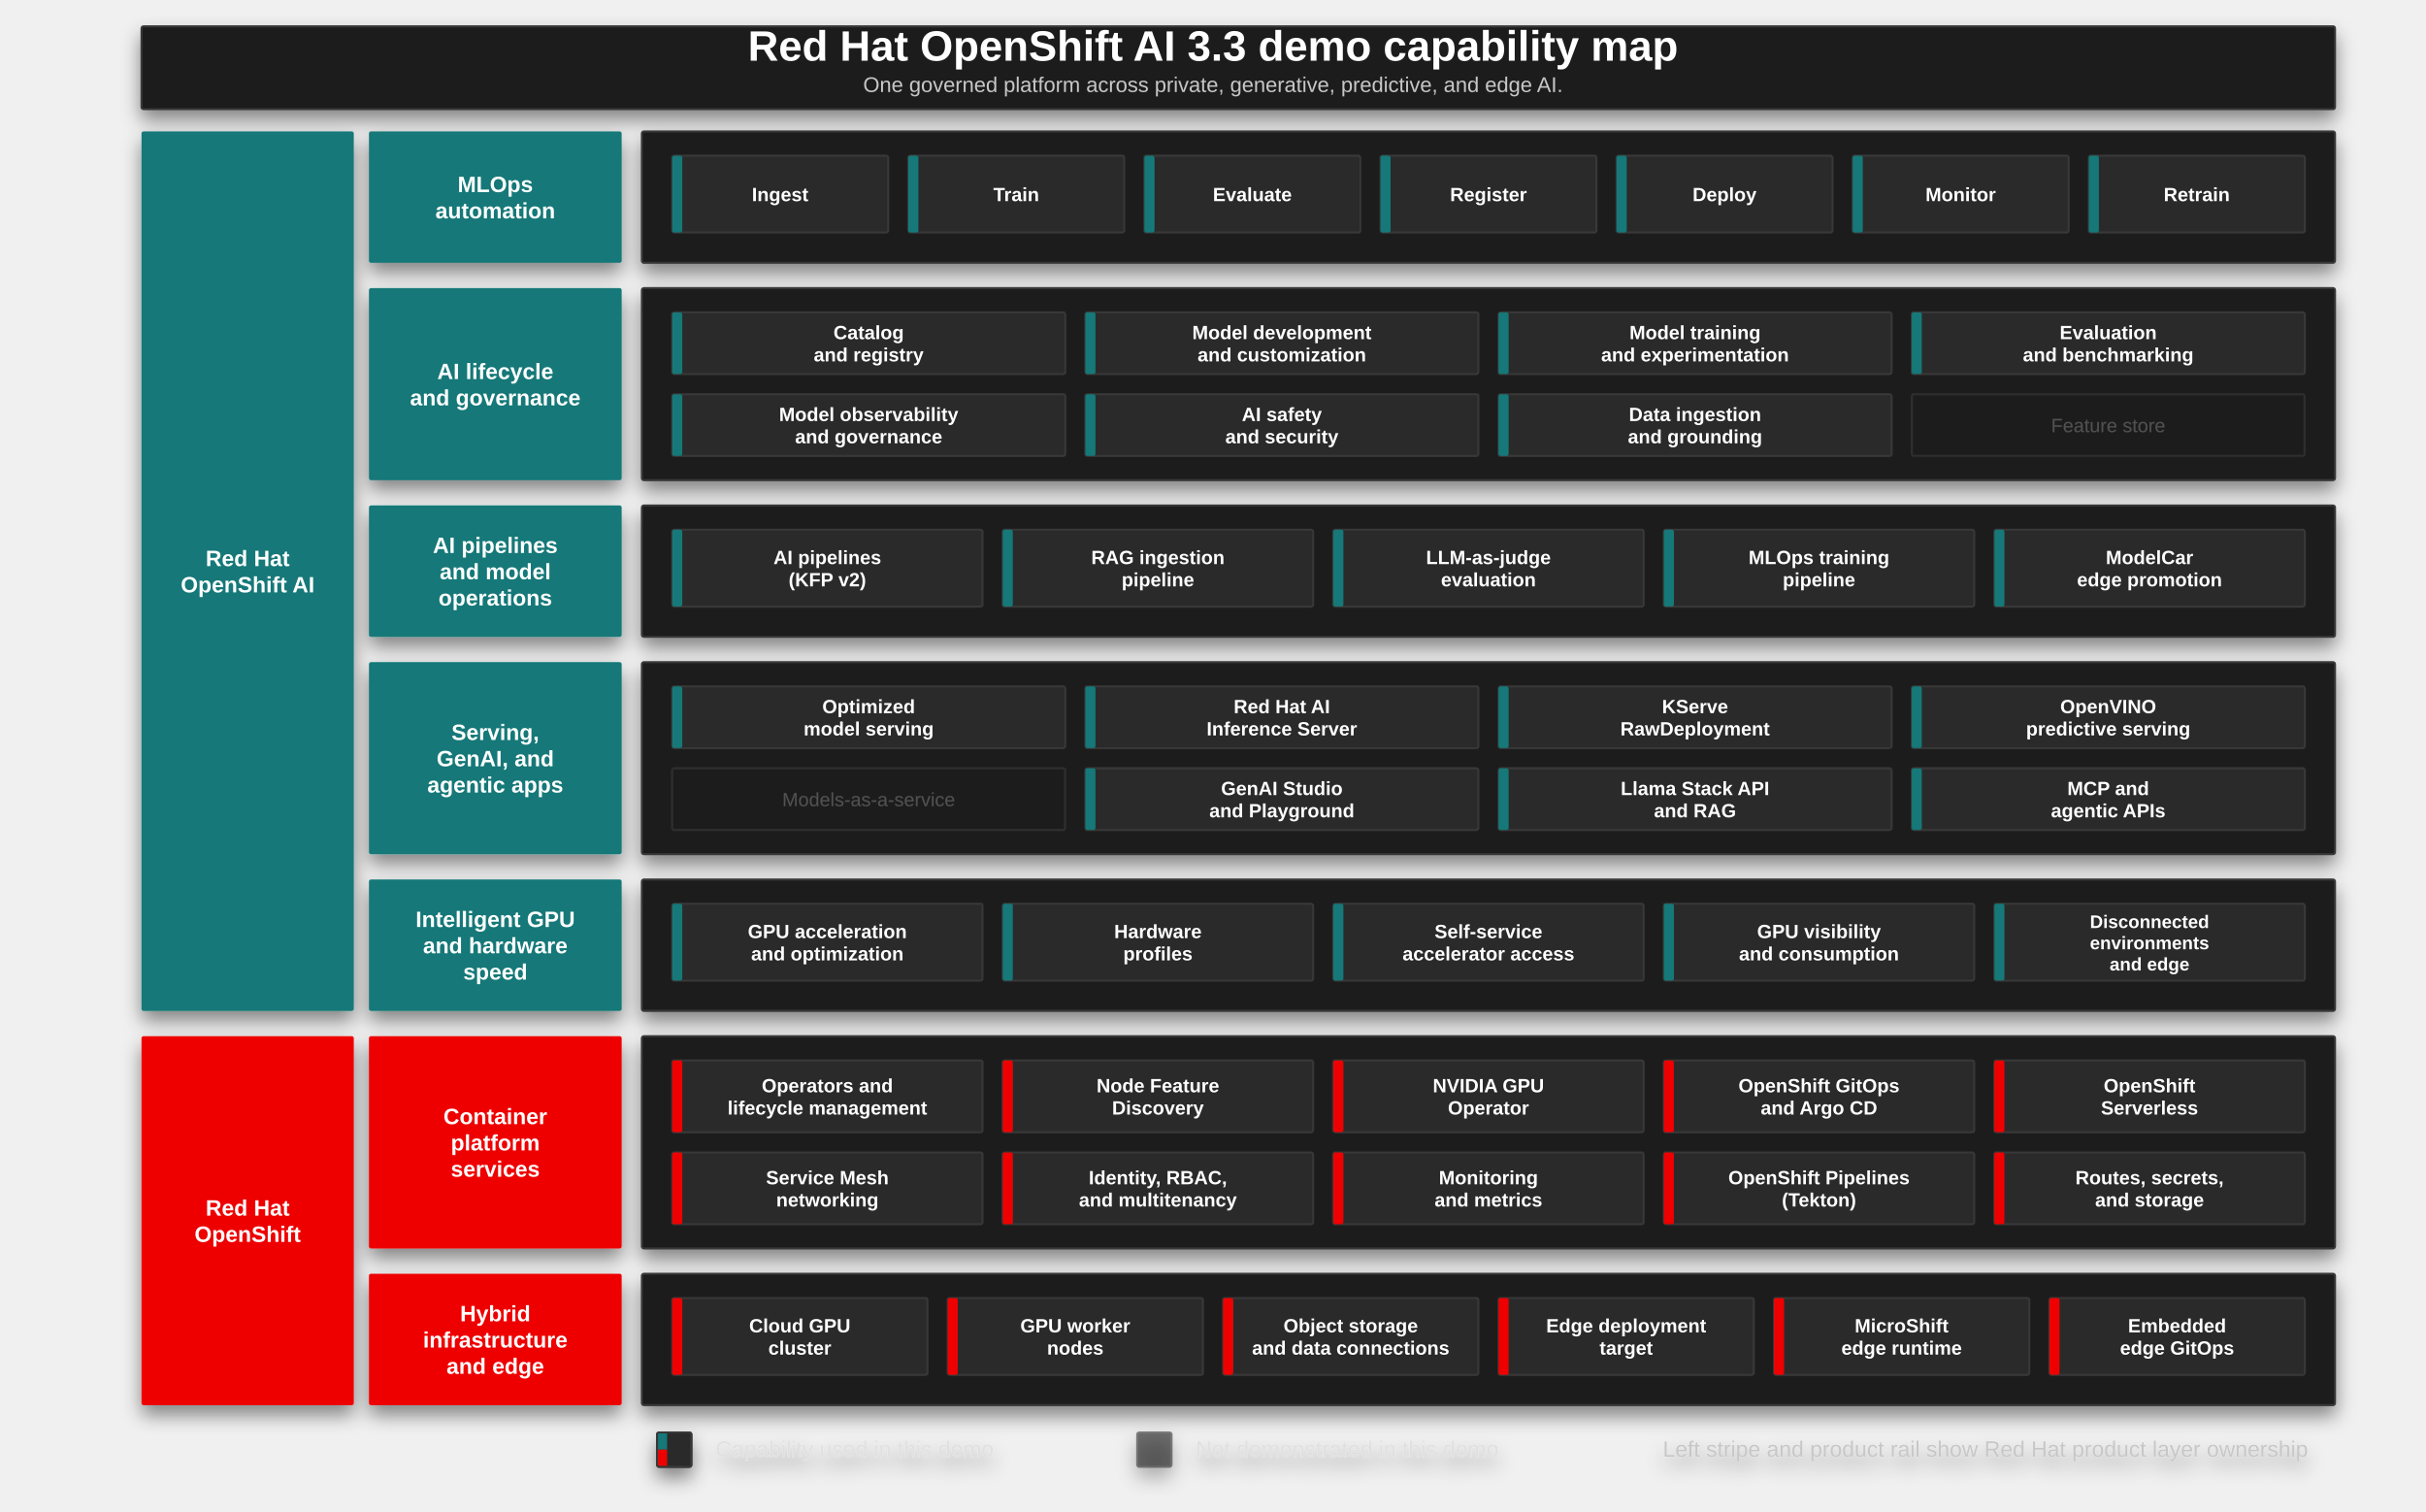
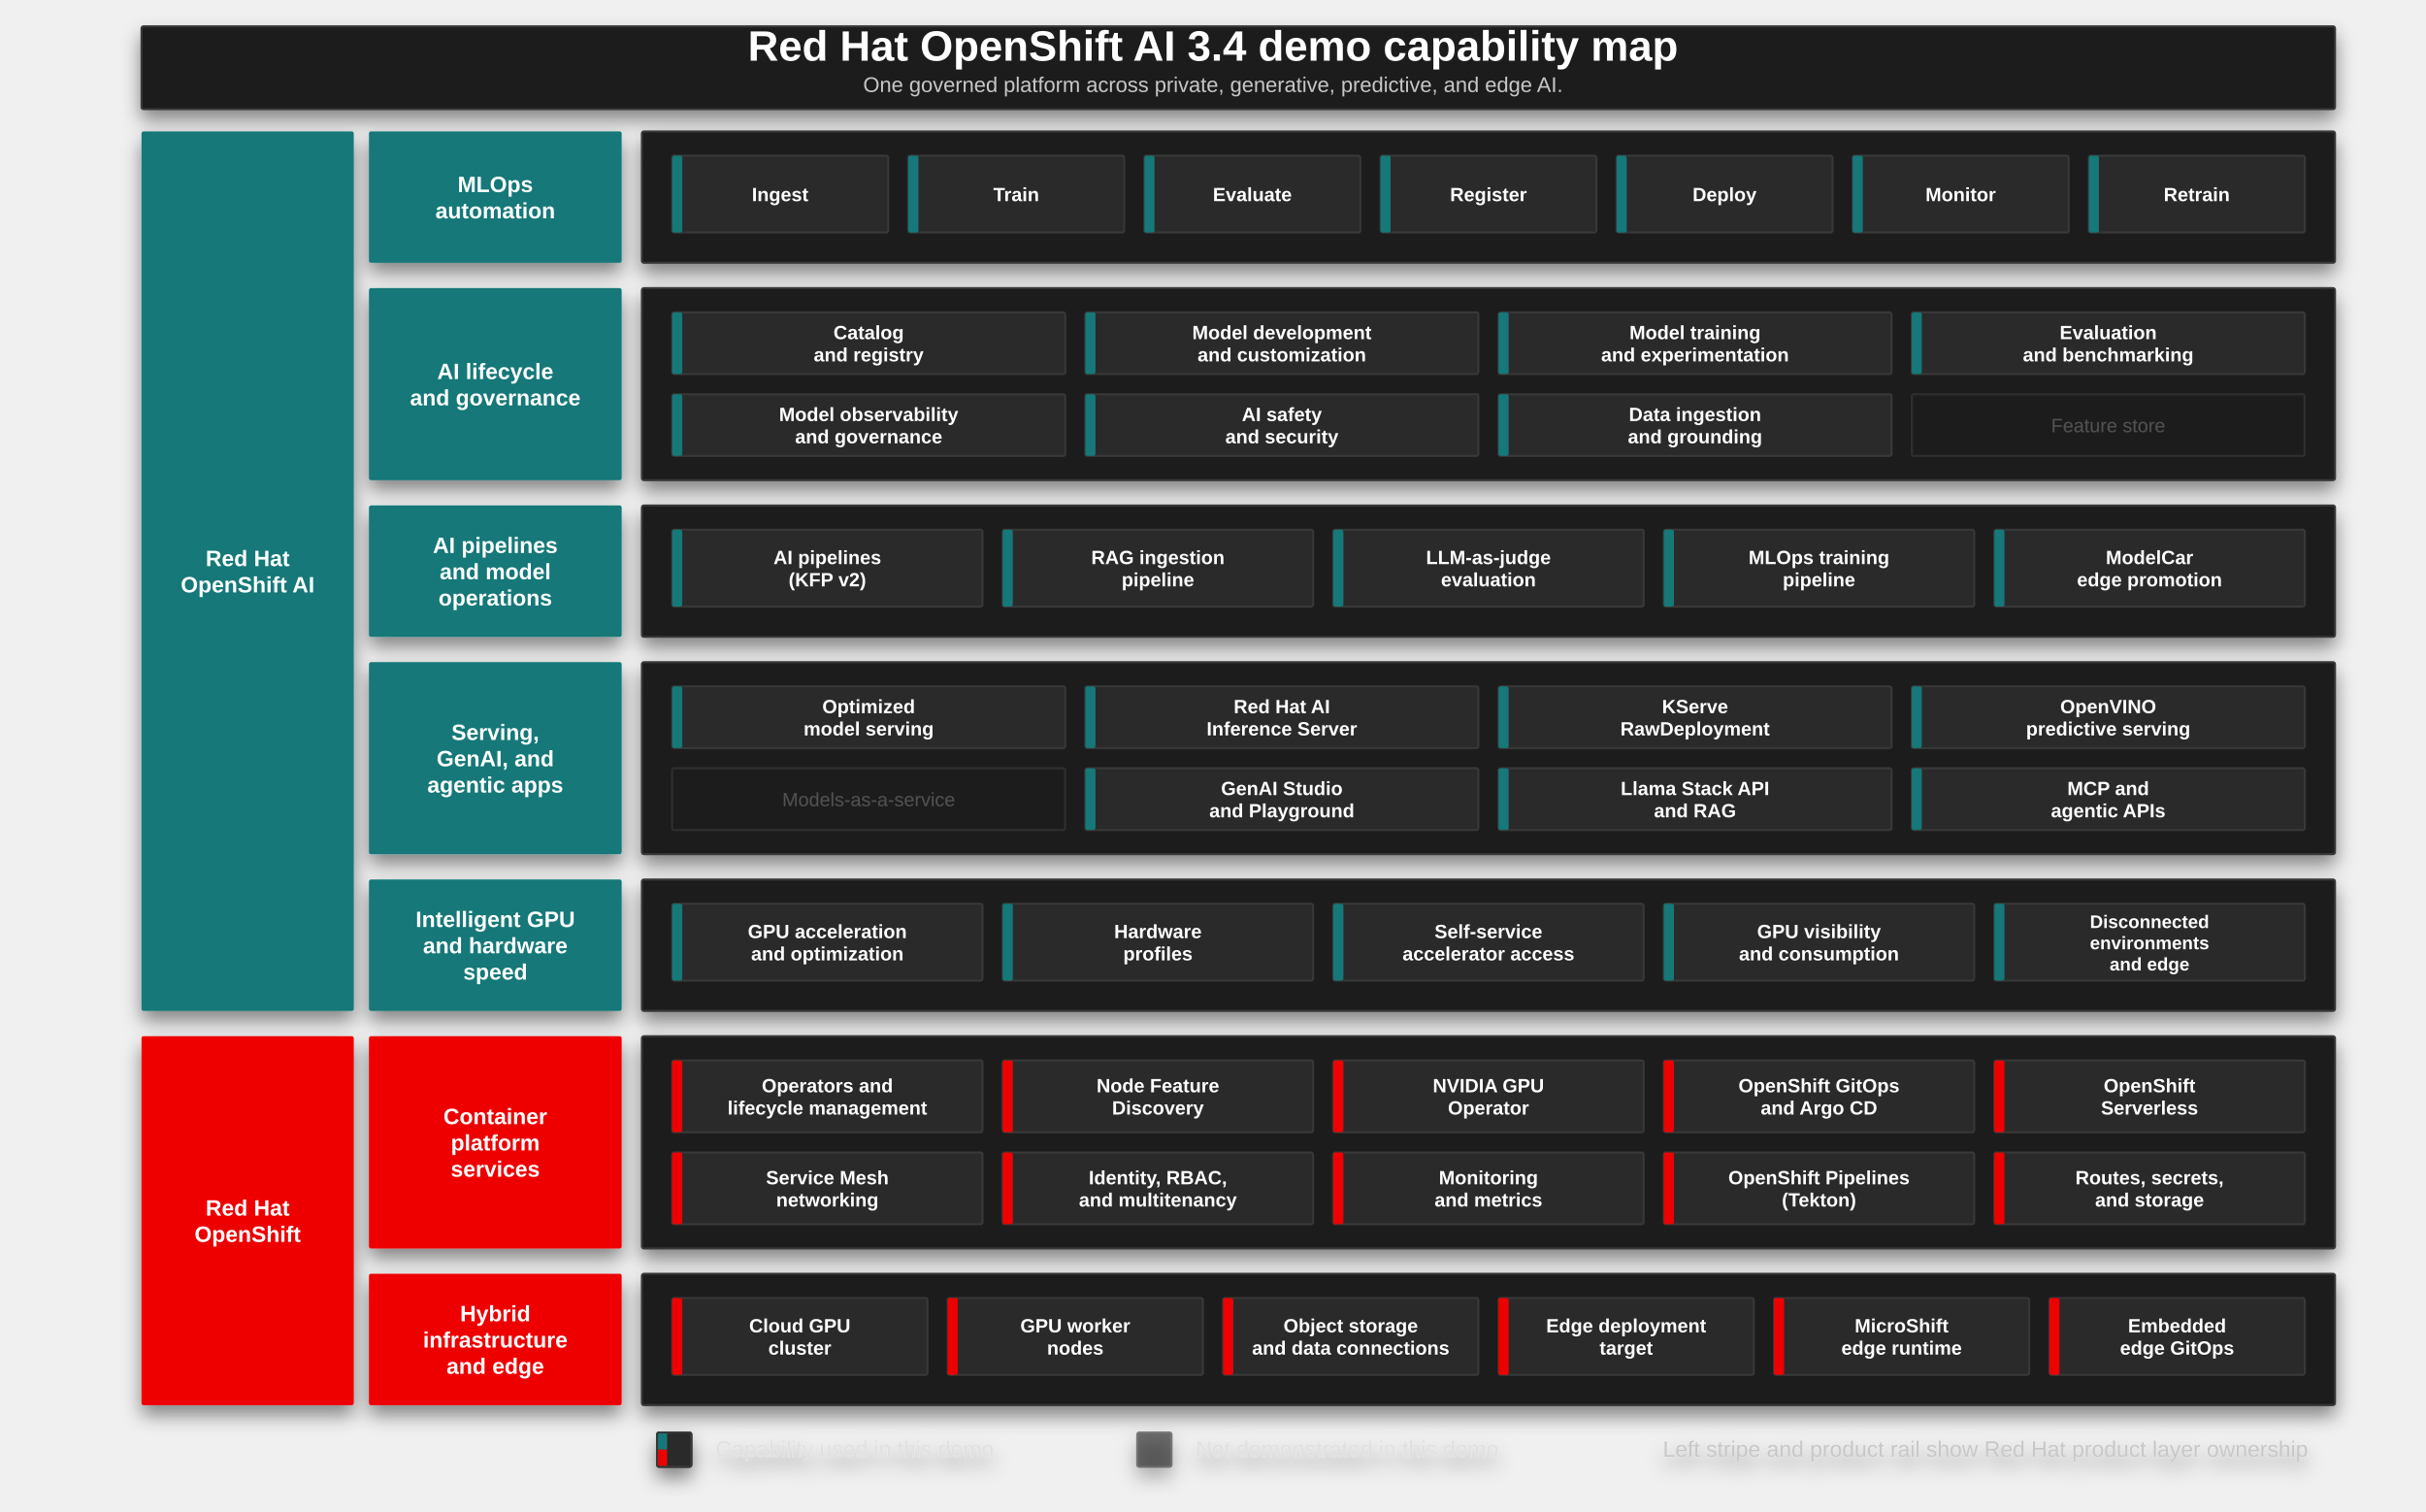
<svg xmlns="http://www.w3.org/2000/svg" width="2400" height="1495" viewBox="0 0 2400 1495" role="img" aria-labelledby="title desc">
  <style>.display{font-family:'Red Hat Display','Arial',sans-serif}.body{font-family:'Red Hat Text','Arial',sans-serif}</style>
  <defs>
    <filter id="lift" x="-20%" y="-20%" width="140%" height="140%">
      <feDropShadow dx="0" dy="6" stdDeviation="5" flood-color="#000" flood-opacity="0.55" />
    </filter>
    <filter id="panelShadow" x="-8%" y="-8%" width="116%" height="116%">
      <feDropShadow dx="0" dy="10" stdDeviation="9" flood-color="#000" flood-opacity="0.45" />
    </filter>
  </defs>
  <g filter="url(#panelShadow)">
    <rect x="140" y="26" width="2170" height="82" rx="2" fill="#1f1f1f" stroke="#383838" stroke-width="2" />
-     <text x="1200.0" y="60" class="display" font-size="42" fill="#ffffff" font-weight="700" text-anchor="middle">Red Hat OpenShift AI 3.3 demo capability map</text>
+     <text x="1200.0" y="60" class="display" font-size="42" fill="#ffffff" font-weight="700" text-anchor="middle">Red Hat OpenShift AI 3.4 demo capability map</text>
    <text x="1200.0" y="91" class="body" font-size="21" fill="#c7c7c7" text-anchor="middle">One governed platform across private, generative, predictive, and edge AI.</text>
    <rect x="140" y="130" width="210" height="870" rx="2" fill="#147878" stroke="#147878" stroke-width="0" />
    <text x="245.0" y="560.0" class="body" font-size="22" fill="#ffffff" font-weight="700" text-anchor="middle">Red Hat</text>
    <text x="245.0" y="586.0" class="body" font-size="22" fill="#ffffff" font-weight="700" text-anchor="middle">OpenShift AI</text>
    <rect x="140" y="1025" width="210" height="365" rx="2" fill="#ee0000" stroke="#ee0000" stroke-width="0" />
    <text x="245.0" y="1202.5" class="body" font-size="22" fill="#ffffff" font-weight="700" text-anchor="middle">Red Hat</text>
    <text x="245.0" y="1228.5" class="body" font-size="22" fill="#ffffff" font-weight="700" text-anchor="middle">OpenShift</text>
    <rect x="365" y="130" width="250" height="130" rx="2" fill="#147878" stroke="#147878" stroke-width="0" />
    <text x="490.0" y="190.0" class="body" font-size="22" fill="#ffffff" font-weight="700" text-anchor="middle">MLOps</text>
    <text x="490.0" y="216.0" class="body" font-size="22" fill="#ffffff" font-weight="700" text-anchor="middle">automation</text>
    <rect x="635" y="130" width="1675" height="130" rx="2" fill="#1f1f1f" stroke="#383838" stroke-width="2" />
    <g>
      <rect x="665.0" y="154" width="213.571" height="76" rx="2" fill="#292929" stroke="#383838" stroke-width="2.0" />
      <rect x="665.0" y="154" width="10" height="76" rx="2" fill="#147878" stroke="#147878" stroke-width="0" />
      <text x="771.786" y="199.0" class="body" font-size="19" fill="#ffffff" font-weight="550" text-anchor="middle">Ingest</text>
    </g>
    <g>
      <rect x="898.571" y="154" width="213.571" height="76" rx="2" fill="#292929" stroke="#383838" stroke-width="2.0" />
      <rect x="898.571" y="154" width="10" height="76" rx="2" fill="#147878" stroke="#147878" stroke-width="0" />
      <text x="1005.357" y="199.0" class="body" font-size="19" fill="#ffffff" font-weight="550" text-anchor="middle">Train</text>
    </g>
    <g>
      <rect x="1132.143" y="154" width="213.571" height="76" rx="2" fill="#292929" stroke="#383838" stroke-width="2.0" />
      <rect x="1132.143" y="154" width="10" height="76" rx="2" fill="#147878" stroke="#147878" stroke-width="0" />
      <text x="1238.929" y="199.0" class="body" font-size="19" fill="#ffffff" font-weight="550" text-anchor="middle">Evaluate</text>
    </g>
    <g>
      <rect x="1365.714" y="154" width="213.571" height="76" rx="2" fill="#292929" stroke="#383838" stroke-width="2.0" />
      <rect x="1365.714" y="154" width="10" height="76" rx="2" fill="#147878" stroke="#147878" stroke-width="0" />
      <text x="1472.5" y="199.0" class="body" font-size="19" fill="#ffffff" font-weight="550" text-anchor="middle">Register</text>
    </g>
    <g>
      <rect x="1599.286" y="154" width="213.571" height="76" rx="2" fill="#292929" stroke="#383838" stroke-width="2.0" />
      <rect x="1599.286" y="154" width="10" height="76" rx="2" fill="#147878" stroke="#147878" stroke-width="0" />
      <text x="1706.071" y="199.0" class="body" font-size="19" fill="#ffffff" font-weight="550" text-anchor="middle">Deploy</text>
    </g>
    <g>
      <rect x="1832.857" y="154" width="213.571" height="76" rx="2" fill="#292929" stroke="#383838" stroke-width="2.0" />
      <rect x="1832.857" y="154" width="10" height="76" rx="2" fill="#147878" stroke="#147878" stroke-width="0" />
      <text x="1939.643" y="199.0" class="body" font-size="19" fill="#ffffff" font-weight="550" text-anchor="middle">Monitor</text>
    </g>
    <g>
      <rect x="2066.429" y="154" width="213.571" height="76" rx="2" fill="#292929" stroke="#383838" stroke-width="2.0" />
      <rect x="2066.429" y="154" width="10" height="76" rx="2" fill="#147878" stroke="#147878" stroke-width="0" />
      <text x="2173.214" y="199.0" class="body" font-size="19" fill="#ffffff" font-weight="550" text-anchor="middle">Retrain</text>
    </g>
    <rect x="365" y="285" width="250" height="190" rx="2" fill="#147878" stroke="#147878" stroke-width="0" />
    <text x="490.0" y="375.0" class="body" font-size="22" fill="#ffffff" font-weight="700" text-anchor="middle">AI lifecycle</text>
    <text x="490.0" y="401.0" class="body" font-size="22" fill="#ffffff" font-weight="700" text-anchor="middle">and governance</text>
    <rect x="635" y="285" width="1675" height="190" rx="2" fill="#1f1f1f" stroke="#383838" stroke-width="2" />
    <g>
      <rect x="665.0" y="309.0" width="388.75" height="61.0" rx="2" fill="#292929" stroke="#383838" stroke-width="2.0" />
      <rect x="665.0" y="309.0" width="10" height="61.0" rx="2" fill="#147878" stroke="#147878" stroke-width="0" />
      <text x="859.375" y="335.5" class="body" font-size="19" fill="#ffffff" font-weight="550" text-anchor="middle">Catalog</text>
      <text x="859.375" y="357.5" class="body" font-size="19" fill="#ffffff" font-weight="550" text-anchor="middle">and registry</text>
    </g>
    <g>
      <rect x="1073.75" y="309.0" width="388.75" height="61.0" rx="2" fill="#292929" stroke="#383838" stroke-width="2.0" />
      <rect x="1073.75" y="309.0" width="10" height="61.0" rx="2" fill="#147878" stroke="#147878" stroke-width="0" />
      <text x="1268.125" y="335.5" class="body" font-size="19" fill="#ffffff" font-weight="550" text-anchor="middle">Model development</text>
      <text x="1268.125" y="357.5" class="body" font-size="19" fill="#ffffff" font-weight="550" text-anchor="middle">and customization</text>
    </g>
    <g>
      <rect x="1482.5" y="309.0" width="388.75" height="61.0" rx="2" fill="#292929" stroke="#383838" stroke-width="2.0" />
      <rect x="1482.5" y="309.0" width="10" height="61.0" rx="2" fill="#147878" stroke="#147878" stroke-width="0" />
      <text x="1676.875" y="335.5" class="body" font-size="19" fill="#ffffff" font-weight="550" text-anchor="middle">Model training</text>
      <text x="1676.875" y="357.5" class="body" font-size="19" fill="#ffffff" font-weight="550" text-anchor="middle">and experimentation</text>
    </g>
    <g>
      <rect x="1891.25" y="309.0" width="388.75" height="61.0" rx="2" fill="#292929" stroke="#383838" stroke-width="2.0" />
      <rect x="1891.25" y="309.0" width="10" height="61.0" rx="2" fill="#147878" stroke="#147878" stroke-width="0" />
      <text x="2085.625" y="335.5" class="body" font-size="19" fill="#ffffff" font-weight="550" text-anchor="middle">Evaluation</text>
      <text x="2085.625" y="357.5" class="body" font-size="19" fill="#ffffff" font-weight="550" text-anchor="middle">and benchmarking</text>
    </g>
    <g>
      <rect x="665.0" y="390.0" width="388.75" height="61.0" rx="2" fill="#292929" stroke="#383838" stroke-width="2.0" />
      <rect x="665.0" y="390.0" width="10" height="61.0" rx="2" fill="#147878" stroke="#147878" stroke-width="0" />
      <text x="859.375" y="416.5" class="body" font-size="19" fill="#ffffff" font-weight="550" text-anchor="middle">Model observability</text>
      <text x="859.375" y="438.5" class="body" font-size="19" fill="#ffffff" font-weight="550" text-anchor="middle">and governance</text>
    </g>
    <g>
      <rect x="1073.75" y="390.0" width="388.75" height="61.0" rx="2" fill="#292929" stroke="#383838" stroke-width="2.0" />
      <rect x="1073.75" y="390.0" width="10" height="61.0" rx="2" fill="#147878" stroke="#147878" stroke-width="0" />
      <text x="1268.125" y="416.5" class="body" font-size="19" fill="#ffffff" font-weight="550" text-anchor="middle">AI safety</text>
      <text x="1268.125" y="438.5" class="body" font-size="19" fill="#ffffff" font-weight="550" text-anchor="middle">and security</text>
    </g>
    <g>
      <rect x="1482.5" y="390.0" width="388.75" height="61.0" rx="2" fill="#292929" stroke="#383838" stroke-width="2.0" />
      <rect x="1482.5" y="390.0" width="10" height="61.0" rx="2" fill="#147878" stroke="#147878" stroke-width="0" />
      <text x="1676.875" y="416.5" class="body" font-size="19" fill="#ffffff" font-weight="550" text-anchor="middle">Data ingestion</text>
      <text x="1676.875" y="438.5" class="body" font-size="19" fill="#ffffff" font-weight="550" text-anchor="middle">and grounding</text>
    </g>
    <g opacity="0.62">
      <rect x="1891.25" y="390.0" width="388.75" height="61.0" rx="2" fill="#1f1f1f" stroke="#383838" stroke-width="2.0" />
      <text x="2085.625" y="427.5" class="body" font-size="19" fill="#707070" font-weight="450" text-anchor="middle">Feature store</text>
    </g>
    <rect x="365" y="500" width="250" height="130" rx="2" fill="#147878" stroke="#147878" stroke-width="0" />
    <text x="490.0" y="547.0" class="body" font-size="22" fill="#ffffff" font-weight="700" text-anchor="middle">AI pipelines</text>
    <text x="490.0" y="573.0" class="body" font-size="22" fill="#ffffff" font-weight="700" text-anchor="middle">and model</text>
    <text x="490.0" y="599.0" class="body" font-size="22" fill="#ffffff" font-weight="700" text-anchor="middle">operations</text>
    <rect x="635" y="500" width="1675" height="130" rx="2" fill="#1f1f1f" stroke="#383838" stroke-width="2" />
    <g>
      <rect x="665.0" y="524" width="307.0" height="76" rx="2" fill="#292929" stroke="#383838" stroke-width="2.0" />
      <rect x="665.0" y="524" width="10" height="76" rx="2" fill="#147878" stroke="#147878" stroke-width="0" />
      <text x="818.5" y="558.0" class="body" font-size="19" fill="#ffffff" font-weight="550" text-anchor="middle">AI pipelines</text>
      <text x="818.5" y="580.0" class="body" font-size="19" fill="#ffffff" font-weight="550" text-anchor="middle">(KFP v2)</text>
    </g>
    <g>
      <rect x="992.0" y="524" width="307.0" height="76" rx="2" fill="#292929" stroke="#383838" stroke-width="2.0" />
      <rect x="992.0" y="524" width="10" height="76" rx="2" fill="#147878" stroke="#147878" stroke-width="0" />
      <text x="1145.5" y="558.0" class="body" font-size="19" fill="#ffffff" font-weight="550" text-anchor="middle">RAG ingestion</text>
      <text x="1145.5" y="580.0" class="body" font-size="19" fill="#ffffff" font-weight="550" text-anchor="middle">pipeline</text>
    </g>
    <g>
      <rect x="1319.0" y="524" width="307.0" height="76" rx="2" fill="#292929" stroke="#383838" stroke-width="2.0" />
      <rect x="1319.0" y="524" width="10" height="76" rx="2" fill="#147878" stroke="#147878" stroke-width="0" />
      <text x="1472.5" y="558.0" class="body" font-size="19" fill="#ffffff" font-weight="550" text-anchor="middle">LLM-as-judge</text>
      <text x="1472.5" y="580.0" class="body" font-size="19" fill="#ffffff" font-weight="550" text-anchor="middle">evaluation</text>
    </g>
    <g>
      <rect x="1646.0" y="524" width="307.0" height="76" rx="2" fill="#292929" stroke="#383838" stroke-width="2.0" />
      <rect x="1646.0" y="524" width="10" height="76" rx="2" fill="#147878" stroke="#147878" stroke-width="0" />
      <text x="1799.5" y="558.0" class="body" font-size="19" fill="#ffffff" font-weight="550" text-anchor="middle">MLOps training</text>
      <text x="1799.5" y="580.0" class="body" font-size="19" fill="#ffffff" font-weight="550" text-anchor="middle">pipeline</text>
    </g>
    <g>
      <rect x="1973.0" y="524" width="307.0" height="76" rx="2" fill="#292929" stroke="#383838" stroke-width="2.0" />
      <rect x="1973.0" y="524" width="10" height="76" rx="2" fill="#147878" stroke="#147878" stroke-width="0" />
      <text x="2126.5" y="558.0" class="body" font-size="19" fill="#ffffff" font-weight="550" text-anchor="middle">ModelCar</text>
      <text x="2126.5" y="580.0" class="body" font-size="19" fill="#ffffff" font-weight="550" text-anchor="middle">edge promotion</text>
    </g>
    <rect x="365" y="655" width="250" height="190" rx="2" fill="#147878" stroke="#147878" stroke-width="0" />
    <text x="490.0" y="732.0" class="body" font-size="22" fill="#ffffff" font-weight="700" text-anchor="middle">Serving,</text>
    <text x="490.0" y="758.0" class="body" font-size="22" fill="#ffffff" font-weight="700" text-anchor="middle">GenAI, and</text>
    <text x="490.0" y="784.0" class="body" font-size="22" fill="#ffffff" font-weight="700" text-anchor="middle">agentic apps</text>
    <rect x="635" y="655" width="1675" height="190" rx="2" fill="#1f1f1f" stroke="#383838" stroke-width="2" />
    <g>
      <rect x="665.0" y="679.0" width="388.75" height="61.0" rx="2" fill="#292929" stroke="#383838" stroke-width="2.0" />
      <rect x="665.0" y="679.0" width="10" height="61.0" rx="2" fill="#147878" stroke="#147878" stroke-width="0" />
      <text x="859.375" y="705.5" class="body" font-size="19" fill="#ffffff" font-weight="550" text-anchor="middle">Optimized</text>
      <text x="859.375" y="727.5" class="body" font-size="19" fill="#ffffff" font-weight="550" text-anchor="middle">model serving</text>
    </g>
    <g>
      <rect x="1073.75" y="679.0" width="388.75" height="61.0" rx="2" fill="#292929" stroke="#383838" stroke-width="2.0" />
      <rect x="1073.75" y="679.0" width="10" height="61.0" rx="2" fill="#147878" stroke="#147878" stroke-width="0" />
      <text x="1268.125" y="705.5" class="body" font-size="19" fill="#ffffff" font-weight="550" text-anchor="middle">Red Hat AI</text>
      <text x="1268.125" y="727.5" class="body" font-size="19" fill="#ffffff" font-weight="550" text-anchor="middle">Inference Server</text>
    </g>
    <g>
      <rect x="1482.5" y="679.0" width="388.75" height="61.0" rx="2" fill="#292929" stroke="#383838" stroke-width="2.0" />
      <rect x="1482.5" y="679.0" width="10" height="61.0" rx="2" fill="#147878" stroke="#147878" stroke-width="0" />
      <text x="1676.875" y="705.5" class="body" font-size="19" fill="#ffffff" font-weight="550" text-anchor="middle">KServe</text>
      <text x="1676.875" y="727.5" class="body" font-size="19" fill="#ffffff" font-weight="550" text-anchor="middle">RawDeployment</text>
    </g>
    <g>
      <rect x="1891.25" y="679.0" width="388.75" height="61.0" rx="2" fill="#292929" stroke="#383838" stroke-width="2.0" />
      <rect x="1891.25" y="679.0" width="10" height="61.0" rx="2" fill="#147878" stroke="#147878" stroke-width="0" />
      <text x="2085.625" y="705.5" class="body" font-size="19" fill="#ffffff" font-weight="550" text-anchor="middle">OpenVINO</text>
      <text x="2085.625" y="727.5" class="body" font-size="19" fill="#ffffff" font-weight="550" text-anchor="middle">predictive serving</text>
    </g>
    <g opacity="0.62">
      <rect x="665.0" y="760.0" width="388.75" height="61.0" rx="2" fill="#1f1f1f" stroke="#383838" stroke-width="2.0" />
      <text x="859.375" y="797.5" class="body" font-size="19" fill="#707070" font-weight="450" text-anchor="middle">Models-as-a-service</text>
    </g>
    <g>
      <rect x="1073.75" y="760.0" width="388.75" height="61.0" rx="2" fill="#292929" stroke="#383838" stroke-width="2.0" />
      <rect x="1073.75" y="760.0" width="10" height="61.0" rx="2" fill="#147878" stroke="#147878" stroke-width="0" />
      <text x="1268.125" y="786.5" class="body" font-size="19" fill="#ffffff" font-weight="550" text-anchor="middle">GenAI Studio</text>
      <text x="1268.125" y="808.5" class="body" font-size="19" fill="#ffffff" font-weight="550" text-anchor="middle">and Playground</text>
    </g>
    <g>
      <rect x="1482.5" y="760.0" width="388.75" height="61.0" rx="2" fill="#292929" stroke="#383838" stroke-width="2.0" />
      <rect x="1482.5" y="760.0" width="10" height="61.0" rx="2" fill="#147878" stroke="#147878" stroke-width="0" />
      <text x="1676.875" y="786.5" class="body" font-size="19" fill="#ffffff" font-weight="550" text-anchor="middle">Llama Stack API</text>
      <text x="1676.875" y="808.5" class="body" font-size="19" fill="#ffffff" font-weight="550" text-anchor="middle">and RAG</text>
    </g>
    <g>
      <rect x="1891.25" y="760.0" width="388.75" height="61.0" rx="2" fill="#292929" stroke="#383838" stroke-width="2.0" />
      <rect x="1891.25" y="760.0" width="10" height="61.0" rx="2" fill="#147878" stroke="#147878" stroke-width="0" />
      <text x="2085.625" y="786.5" class="body" font-size="19" fill="#ffffff" font-weight="550" text-anchor="middle">MCP and</text>
      <text x="2085.625" y="808.5" class="body" font-size="19" fill="#ffffff" font-weight="550" text-anchor="middle">agentic APIs</text>
    </g>
    <rect x="365" y="870" width="250" height="130" rx="2" fill="#147878" stroke="#147878" stroke-width="0" />
    <text x="490.0" y="917.0" class="body" font-size="22" fill="#ffffff" font-weight="700" text-anchor="middle">Intelligent GPU</text>
    <text x="490.0" y="943.0" class="body" font-size="22" fill="#ffffff" font-weight="700" text-anchor="middle">and hardware</text>
    <text x="490.0" y="969.0" class="body" font-size="22" fill="#ffffff" font-weight="700" text-anchor="middle">speed</text>
    <rect x="635" y="870" width="1675" height="130" rx="2" fill="#1f1f1f" stroke="#383838" stroke-width="2" />
    <g>
      <rect x="665.0" y="894" width="307.0" height="76" rx="2" fill="#292929" stroke="#383838" stroke-width="2.0" />
      <rect x="665.0" y="894" width="10" height="76" rx="2" fill="#147878" stroke="#147878" stroke-width="0" />
      <text x="818.5" y="928.0" class="body" font-size="19" fill="#ffffff" font-weight="550" text-anchor="middle">GPU acceleration</text>
      <text x="818.5" y="950.0" class="body" font-size="19" fill="#ffffff" font-weight="550" text-anchor="middle">and optimization</text>
    </g>
    <g>
      <rect x="992.0" y="894" width="307.0" height="76" rx="2" fill="#292929" stroke="#383838" stroke-width="2.0" />
      <rect x="992.0" y="894" width="10" height="76" rx="2" fill="#147878" stroke="#147878" stroke-width="0" />
      <text x="1145.5" y="928.0" class="body" font-size="19" fill="#ffffff" font-weight="550" text-anchor="middle">Hardware</text>
      <text x="1145.5" y="950.0" class="body" font-size="19" fill="#ffffff" font-weight="550" text-anchor="middle">profiles</text>
    </g>
    <g>
      <rect x="1319.0" y="894" width="307.0" height="76" rx="2" fill="#292929" stroke="#383838" stroke-width="2.0" />
      <rect x="1319.0" y="894" width="10" height="76" rx="2" fill="#147878" stroke="#147878" stroke-width="0" />
      <text x="1472.5" y="928.0" class="body" font-size="19" fill="#ffffff" font-weight="550" text-anchor="middle">Self-service</text>
      <text x="1472.5" y="950.0" class="body" font-size="19" fill="#ffffff" font-weight="550" text-anchor="middle">accelerator access</text>
    </g>
    <g>
      <rect x="1646.0" y="894" width="307.0" height="76" rx="2" fill="#292929" stroke="#383838" stroke-width="2.0" />
      <rect x="1646.0" y="894" width="10" height="76" rx="2" fill="#147878" stroke="#147878" stroke-width="0" />
      <text x="1799.5" y="928.0" class="body" font-size="19" fill="#ffffff" font-weight="550" text-anchor="middle">GPU visibility</text>
      <text x="1799.5" y="950.0" class="body" font-size="19" fill="#ffffff" font-weight="550" text-anchor="middle">and consumption</text>
    </g>
    <g>
      <rect x="1973.0" y="894" width="307.0" height="76" rx="2" fill="#292929" stroke="#383838" stroke-width="2.0" />
      <rect x="1973.0" y="894" width="10" height="76" rx="2" fill="#147878" stroke="#147878" stroke-width="0" />
      <text x="2126.5" y="918.0" class="body" font-size="18" fill="#ffffff" font-weight="550" text-anchor="middle">Disconnected</text>
      <text x="2126.5" y="939.0" class="body" font-size="18" fill="#ffffff" font-weight="550" text-anchor="middle">environments</text>
      <text x="2126.5" y="960.0" class="body" font-size="18" fill="#ffffff" font-weight="550" text-anchor="middle">and edge</text>
    </g>
    <rect x="365" y="1025" width="250" height="210" rx="2" fill="#ee0000" stroke="#ee0000" stroke-width="0" />
    <text x="490.0" y="1112.0" class="body" font-size="22" fill="#ffffff" font-weight="700" text-anchor="middle">Container</text>
    <text x="490.0" y="1138.0" class="body" font-size="22" fill="#ffffff" font-weight="700" text-anchor="middle">platform</text>
    <text x="490.0" y="1164.0" class="body" font-size="22" fill="#ffffff" font-weight="700" text-anchor="middle">services</text>
    <rect x="635" y="1025" width="1675" height="210" rx="2" fill="#1f1f1f" stroke="#383838" stroke-width="2" />
    <g>
      <rect x="665.0" y="1049.0" width="307.0" height="71.0" rx="2" fill="#292929" stroke="#383838" stroke-width="2.0" />
      <rect x="665.0" y="1049.0" width="10" height="71.0" rx="2" fill="#ee0000" stroke="#ee0000" stroke-width="0" />
      <text x="818.5" y="1080.5" class="body" font-size="19" fill="#ffffff" font-weight="550" text-anchor="middle">Operators and</text>
      <text x="818.5" y="1102.5" class="body" font-size="19" fill="#ffffff" font-weight="550" text-anchor="middle">lifecycle management</text>
    </g>
    <g>
      <rect x="992.0" y="1049.0" width="307.0" height="71.0" rx="2" fill="#292929" stroke="#383838" stroke-width="2.0" />
      <rect x="992.0" y="1049.0" width="10" height="71.0" rx="2" fill="#ee0000" stroke="#ee0000" stroke-width="0" />
      <text x="1145.5" y="1080.5" class="body" font-size="19" fill="#ffffff" font-weight="550" text-anchor="middle">Node Feature</text>
      <text x="1145.5" y="1102.5" class="body" font-size="19" fill="#ffffff" font-weight="550" text-anchor="middle">Discovery</text>
    </g>
    <g>
      <rect x="1319.0" y="1049.0" width="307.0" height="71.0" rx="2" fill="#292929" stroke="#383838" stroke-width="2.0" />
      <rect x="1319.0" y="1049.0" width="10" height="71.0" rx="2" fill="#ee0000" stroke="#ee0000" stroke-width="0" />
      <text x="1472.5" y="1080.5" class="body" font-size="19" fill="#ffffff" font-weight="550" text-anchor="middle">NVIDIA GPU</text>
      <text x="1472.5" y="1102.5" class="body" font-size="19" fill="#ffffff" font-weight="550" text-anchor="middle">Operator</text>
    </g>
    <g>
      <rect x="1646.0" y="1049.0" width="307.0" height="71.0" rx="2" fill="#292929" stroke="#383838" stroke-width="2.0" />
      <rect x="1646.0" y="1049.0" width="10" height="71.0" rx="2" fill="#ee0000" stroke="#ee0000" stroke-width="0" />
      <text x="1799.5" y="1080.5" class="body" font-size="19" fill="#ffffff" font-weight="550" text-anchor="middle">OpenShift GitOps</text>
      <text x="1799.5" y="1102.5" class="body" font-size="19" fill="#ffffff" font-weight="550" text-anchor="middle">and Argo CD</text>
    </g>
    <g>
      <rect x="1973.0" y="1049.0" width="307.0" height="71.0" rx="2" fill="#292929" stroke="#383838" stroke-width="2.0" />
      <rect x="1973.0" y="1049.0" width="10" height="71.0" rx="2" fill="#ee0000" stroke="#ee0000" stroke-width="0" />
      <text x="2126.5" y="1080.5" class="body" font-size="19" fill="#ffffff" font-weight="550" text-anchor="middle">OpenShift</text>
      <text x="2126.5" y="1102.5" class="body" font-size="19" fill="#ffffff" font-weight="550" text-anchor="middle">Serverless</text>
    </g>
    <g>
      <rect x="665.0" y="1140.0" width="307.0" height="71.0" rx="2" fill="#292929" stroke="#383838" stroke-width="2.0" />
      <rect x="665.0" y="1140.0" width="10" height="71.0" rx="2" fill="#ee0000" stroke="#ee0000" stroke-width="0" />
      <text x="818.5" y="1171.5" class="body" font-size="19" fill="#ffffff" font-weight="550" text-anchor="middle">Service Mesh</text>
      <text x="818.5" y="1193.5" class="body" font-size="19" fill="#ffffff" font-weight="550" text-anchor="middle">networking</text>
    </g>
    <g>
      <rect x="992.0" y="1140.0" width="307.0" height="71.0" rx="2" fill="#292929" stroke="#383838" stroke-width="2.0" />
      <rect x="992.0" y="1140.0" width="10" height="71.0" rx="2" fill="#ee0000" stroke="#ee0000" stroke-width="0" />
      <text x="1145.5" y="1171.5" class="body" font-size="19" fill="#ffffff" font-weight="550" text-anchor="middle">Identity, RBAC,</text>
      <text x="1145.5" y="1193.5" class="body" font-size="19" fill="#ffffff" font-weight="550" text-anchor="middle">and multitenancy</text>
    </g>
    <g>
      <rect x="1319.0" y="1140.0" width="307.0" height="71.0" rx="2" fill="#292929" stroke="#383838" stroke-width="2.0" />
      <rect x="1319.0" y="1140.0" width="10" height="71.0" rx="2" fill="#ee0000" stroke="#ee0000" stroke-width="0" />
      <text x="1472.5" y="1171.5" class="body" font-size="19" fill="#ffffff" font-weight="550" text-anchor="middle">Monitoring</text>
      <text x="1472.5" y="1193.5" class="body" font-size="19" fill="#ffffff" font-weight="550" text-anchor="middle">and metrics</text>
    </g>
    <g>
      <rect x="1646.0" y="1140.0" width="307.0" height="71.0" rx="2" fill="#292929" stroke="#383838" stroke-width="2.0" />
      <rect x="1646.0" y="1140.0" width="10" height="71.0" rx="2" fill="#ee0000" stroke="#ee0000" stroke-width="0" />
      <text x="1799.5" y="1171.5" class="body" font-size="19" fill="#ffffff" font-weight="550" text-anchor="middle">OpenShift Pipelines</text>
      <text x="1799.5" y="1193.5" class="body" font-size="19" fill="#ffffff" font-weight="550" text-anchor="middle">(Tekton)</text>
    </g>
    <g>
      <rect x="1973.0" y="1140.0" width="307.0" height="71.0" rx="2" fill="#292929" stroke="#383838" stroke-width="2.0" />
      <rect x="1973.0" y="1140.0" width="10" height="71.0" rx="2" fill="#ee0000" stroke="#ee0000" stroke-width="0" />
      <text x="2126.5" y="1171.5" class="body" font-size="19" fill="#ffffff" font-weight="550" text-anchor="middle">Routes, secrets,</text>
      <text x="2126.5" y="1193.5" class="body" font-size="19" fill="#ffffff" font-weight="550" text-anchor="middle">and storage</text>
    </g>
    <rect x="365" y="1260" width="250" height="130" rx="2" fill="#ee0000" stroke="#ee0000" stroke-width="0" />
    <text x="490.0" y="1307.0" class="body" font-size="22" fill="#ffffff" font-weight="700" text-anchor="middle">Hybrid</text>
    <text x="490.0" y="1333.0" class="body" font-size="22" fill="#ffffff" font-weight="700" text-anchor="middle">infrastructure</text>
    <text x="490.0" y="1359.0" class="body" font-size="22" fill="#ffffff" font-weight="700" text-anchor="middle">and edge</text>
    <rect x="635" y="1260" width="1675" height="130" rx="2" fill="#1f1f1f" stroke="#383838" stroke-width="2" />
    <g>
      <rect x="665.0" y="1284" width="252.5" height="76" rx="2" fill="#292929" stroke="#383838" stroke-width="2.0" />
      <rect x="665.0" y="1284" width="10" height="76" rx="2" fill="#ee0000" stroke="#ee0000" stroke-width="0" />
      <text x="791.25" y="1318.0" class="body" font-size="19" fill="#ffffff" font-weight="550" text-anchor="middle">Cloud GPU</text>
      <text x="791.25" y="1340.0" class="body" font-size="19" fill="#ffffff" font-weight="550" text-anchor="middle">cluster</text>
    </g>
    <g>
      <rect x="937.5" y="1284" width="252.5" height="76" rx="2" fill="#292929" stroke="#383838" stroke-width="2.0" />
      <rect x="937.5" y="1284" width="10" height="76" rx="2" fill="#ee0000" stroke="#ee0000" stroke-width="0" />
      <text x="1063.75" y="1318.0" class="body" font-size="19" fill="#ffffff" font-weight="550" text-anchor="middle">GPU worker</text>
      <text x="1063.75" y="1340.0" class="body" font-size="19" fill="#ffffff" font-weight="550" text-anchor="middle">nodes</text>
    </g>
    <g>
      <rect x="1210.0" y="1284" width="252.5" height="76" rx="2" fill="#292929" stroke="#383838" stroke-width="2.0" />
      <rect x="1210.0" y="1284" width="10" height="76" rx="2" fill="#ee0000" stroke="#ee0000" stroke-width="0" />
      <text x="1336.25" y="1318.0" class="body" font-size="19" fill="#ffffff" font-weight="550" text-anchor="middle">Object storage</text>
      <text x="1336.25" y="1340.0" class="body" font-size="19" fill="#ffffff" font-weight="550" text-anchor="middle">and data connections</text>
    </g>
    <g>
      <rect x="1482.5" y="1284" width="252.5" height="76" rx="2" fill="#292929" stroke="#383838" stroke-width="2.0" />
      <rect x="1482.5" y="1284" width="10" height="76" rx="2" fill="#ee0000" stroke="#ee0000" stroke-width="0" />
      <text x="1608.75" y="1318.0" class="body" font-size="19" fill="#ffffff" font-weight="550" text-anchor="middle">Edge deployment</text>
      <text x="1608.75" y="1340.0" class="body" font-size="19" fill="#ffffff" font-weight="550" text-anchor="middle">target</text>
    </g>
    <g>
      <rect x="1755.0" y="1284" width="252.5" height="76" rx="2" fill="#292929" stroke="#383838" stroke-width="2.0" />
      <rect x="1755.0" y="1284" width="10" height="76" rx="2" fill="#ee0000" stroke="#ee0000" stroke-width="0" />
      <text x="1881.25" y="1318.0" class="body" font-size="19" fill="#ffffff" font-weight="550" text-anchor="middle">MicroShift</text>
      <text x="1881.25" y="1340.0" class="body" font-size="19" fill="#ffffff" font-weight="550" text-anchor="middle">edge runtime</text>
    </g>
    <g>
      <rect x="2027.5" y="1284" width="252.5" height="76" rx="2" fill="#292929" stroke="#383838" stroke-width="2.0" />
      <rect x="2027.5" y="1284" width="10" height="76" rx="2" fill="#ee0000" stroke="#ee0000" stroke-width="0" />
      <text x="2153.75" y="1318.0" class="body" font-size="19" fill="#ffffff" font-weight="550" text-anchor="middle">Embedded</text>
      <text x="2153.75" y="1340.0" class="body" font-size="19" fill="#ffffff" font-weight="550" text-anchor="middle">edge GitOps</text>
    </g>
    <rect x="650" y="1417" width="34" height="34" rx="2" fill="#292929" stroke="#383838" stroke-width="2" />
    <rect x="650" y="1417" width="10" height="17" rx="0" fill="#147878" stroke="#147878" stroke-width="0" />
    <rect x="650" y="1434" width="10" height="17" rx="0" fill="#ee0000" stroke="#ee0000" stroke-width="0" />
    <rect x="650" y="1417" width="34" height="34" rx="2" fill="none" stroke="#383838" stroke-width="2" />
    <text x="708" y="1441" class="body" font-size="22" fill="#e0e0e0">Capability used in this demo</text>
    <rect x="1125" y="1417" width="34" height="34" rx="2" fill="#1f1f1f" stroke="#383838" stroke-width="2" opacity="0.62" />
    <text x="1183" y="1441" class="body" font-size="22" fill="#e0e0e0">Not demonstrated in this demo</text>
    <text x="1645" y="1441" class="body" font-size="22" fill="#c7c7c7">Left stripe and product rail show Red Hat product layer ownership</text>
  </g>
</svg>
